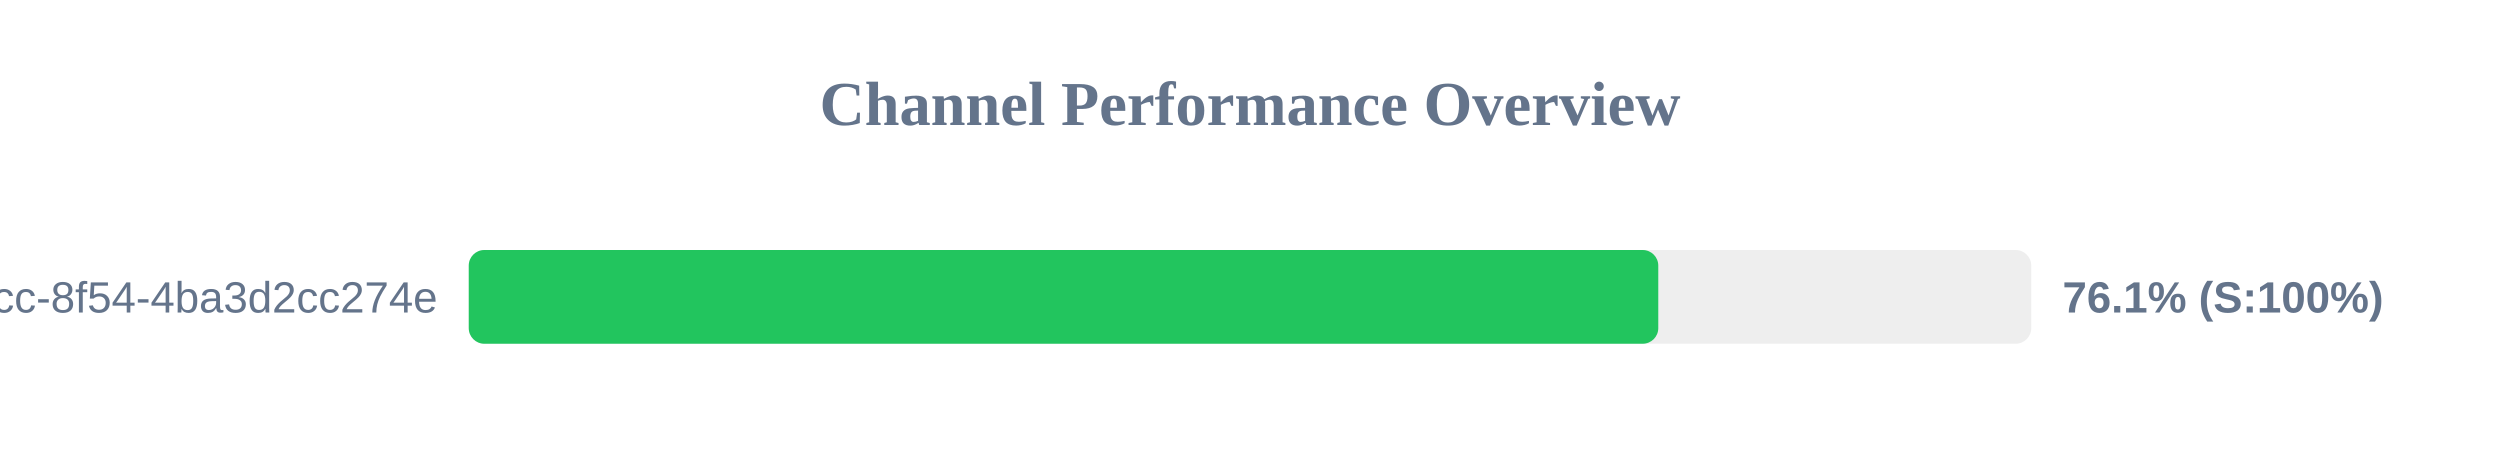
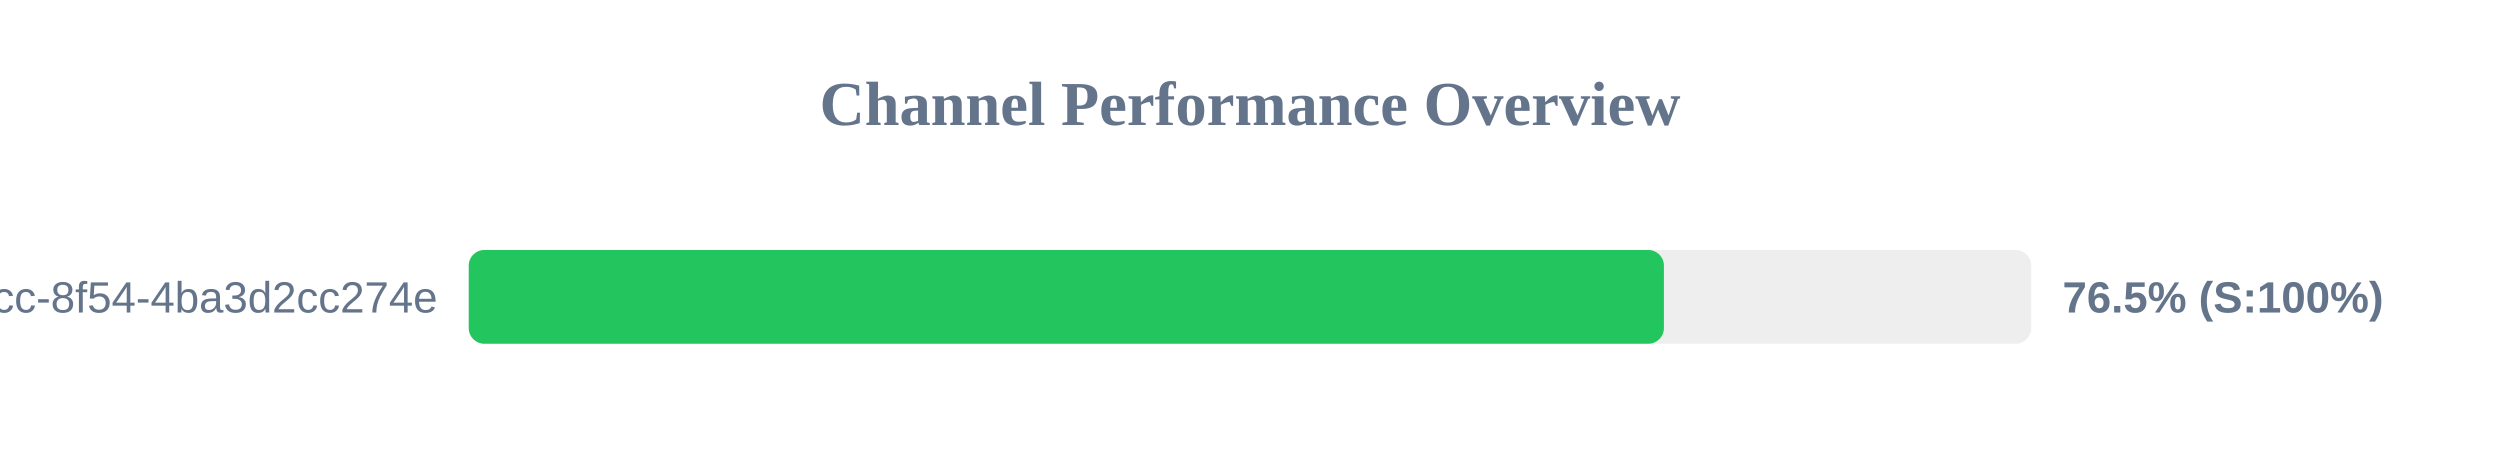
<svg xmlns="http://www.w3.org/2000/svg" width="800" height="150" version="1.1">
  <style>
        .row { font: 14px Arial; fill: #64748b; }
        .score { font: bold 14px Arial; fill: #64748b; }
    </style>
  <text x="400" y="40" text-anchor="middle" font-size="20px" font-weight="bold" fill="#64748b">Channel Performance Overview</text>
  <rect x="150" y="80" width="500" height="30" fill="#eee" rx="5" />
-   <rect x="150" y="80" width="380.65" height="30" fill="#22c55e" rx="5" />
+   <rect x="150" y="80" width="382.45" height="30" fill="#22c55e" rx="5" />
  <text x="140" y="100" text-anchor="end" class="row">?uuid=45cc0b3a-0adb-4dcc-8f54-4ba3d2cc274e</text>
-   <text x="660" y="100" text-anchor="start" class="score">76.1% (S:100%)</text>
+   <text x="660" y="100" text-anchor="start" class="score">76.5% (S:100%)</text>
</svg>
